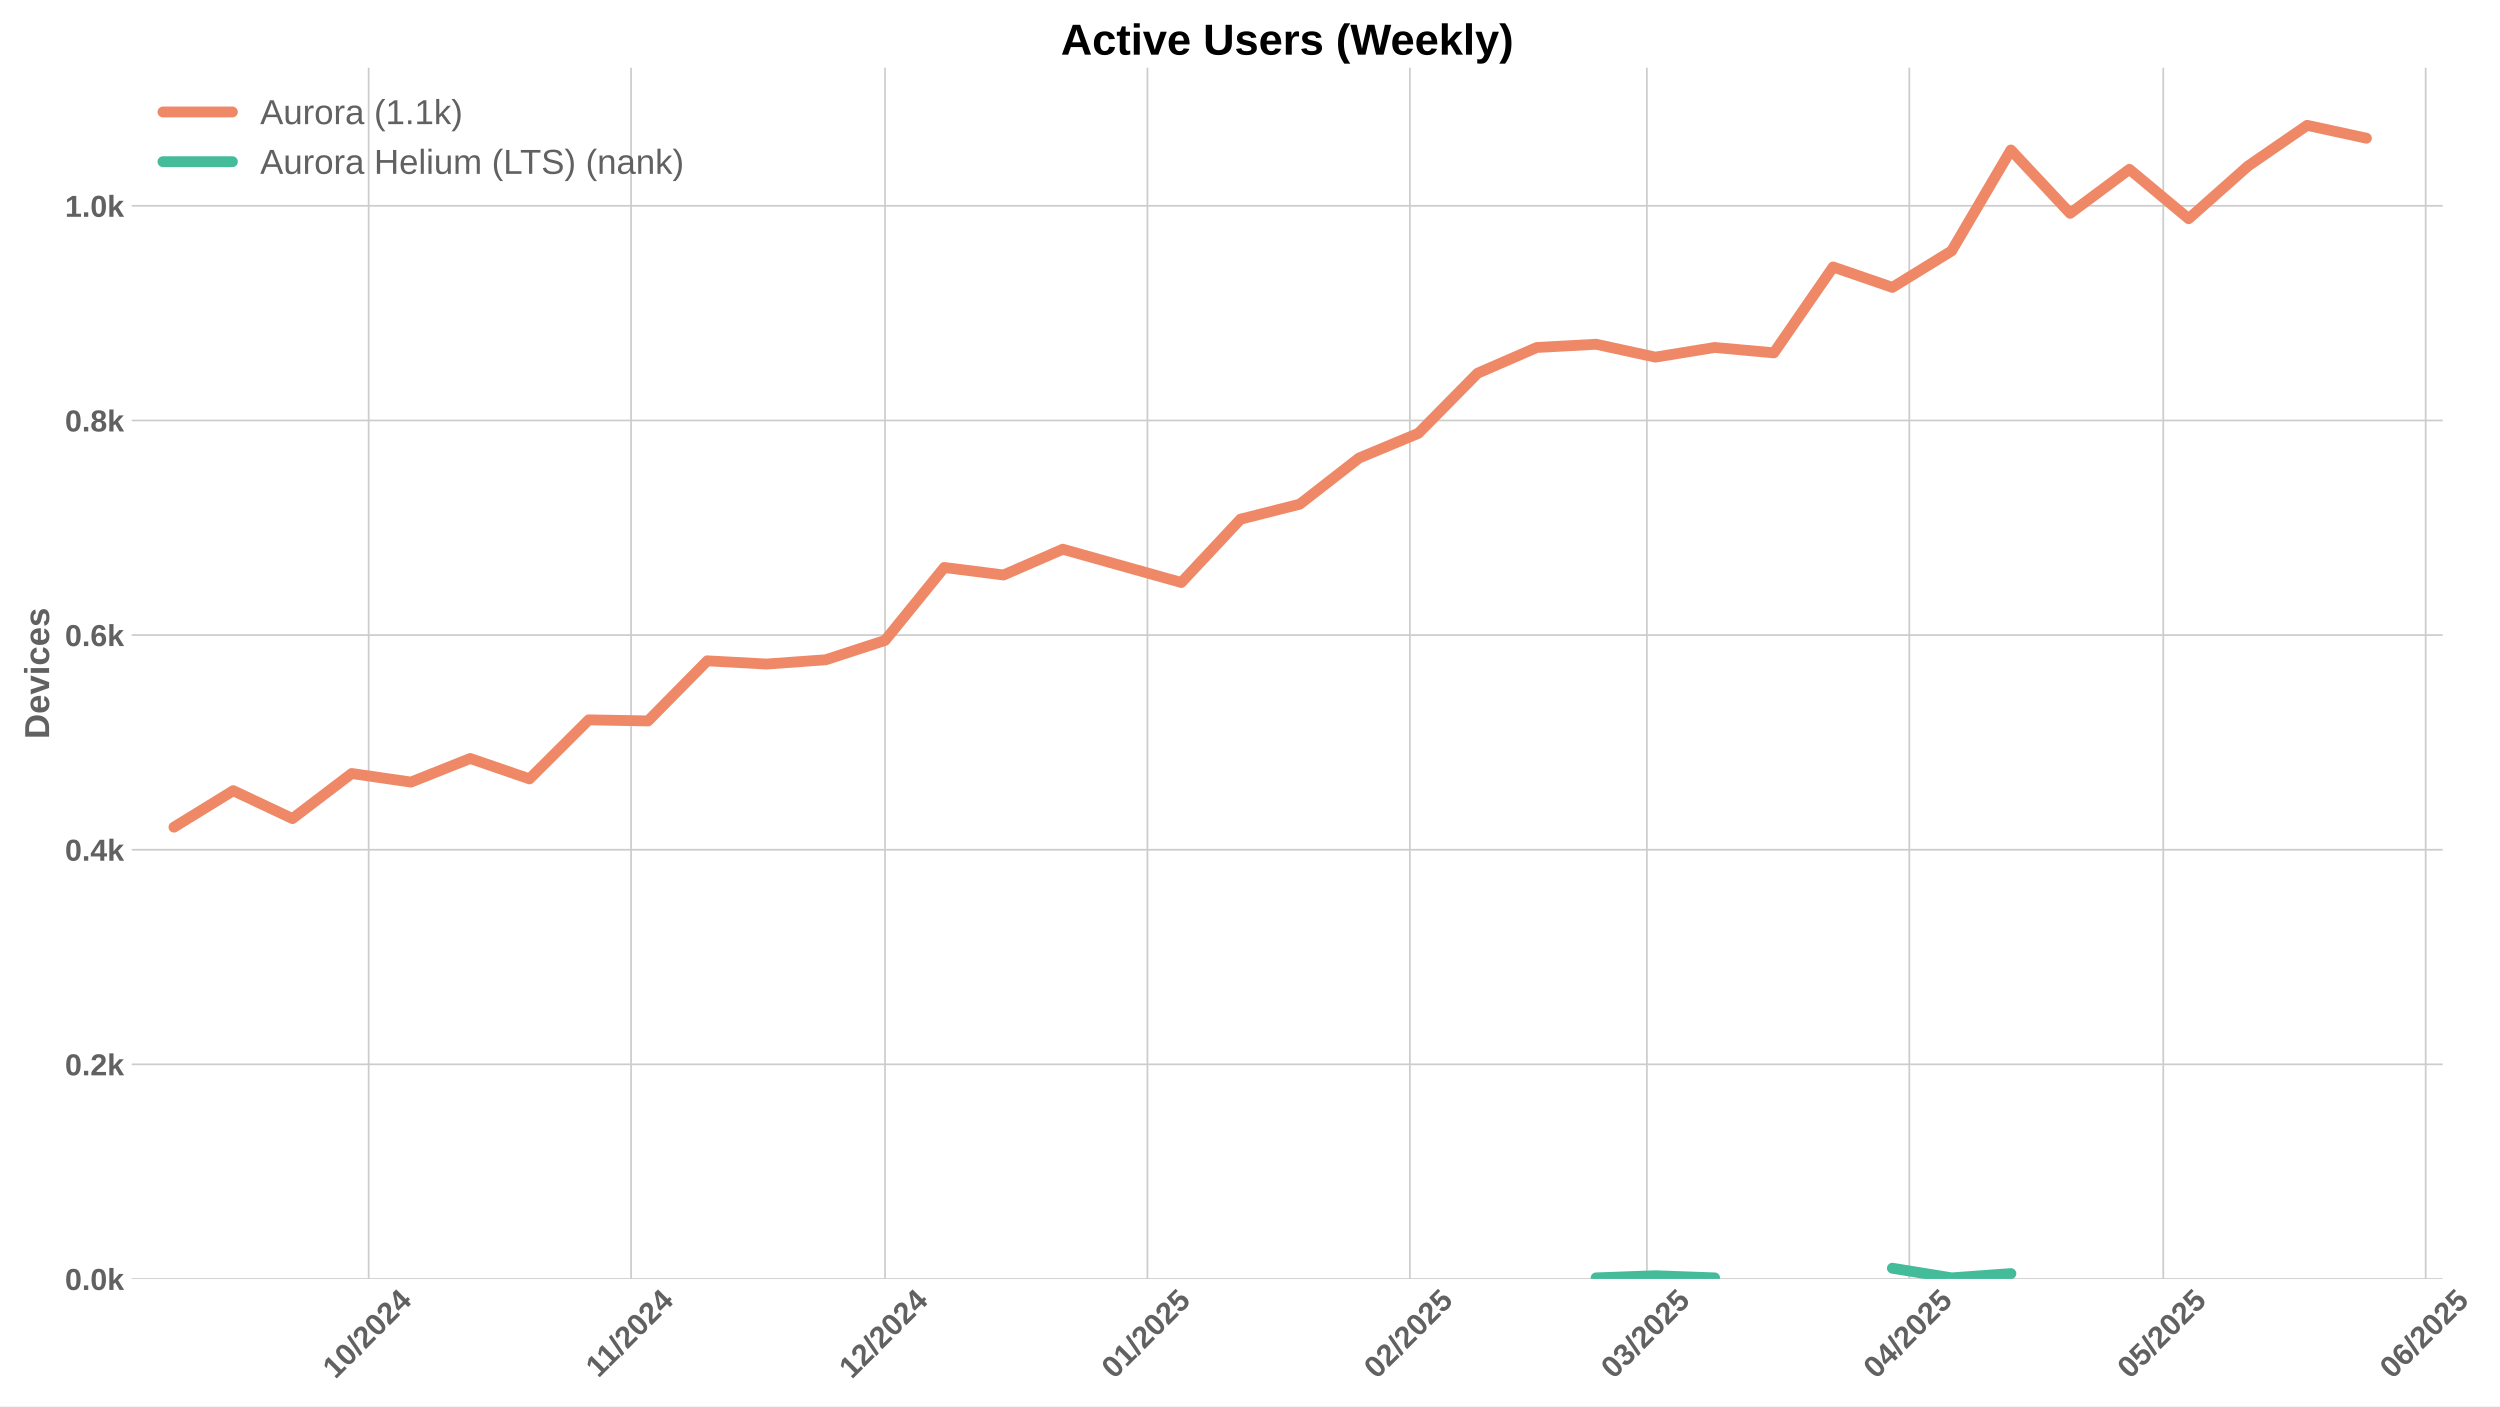
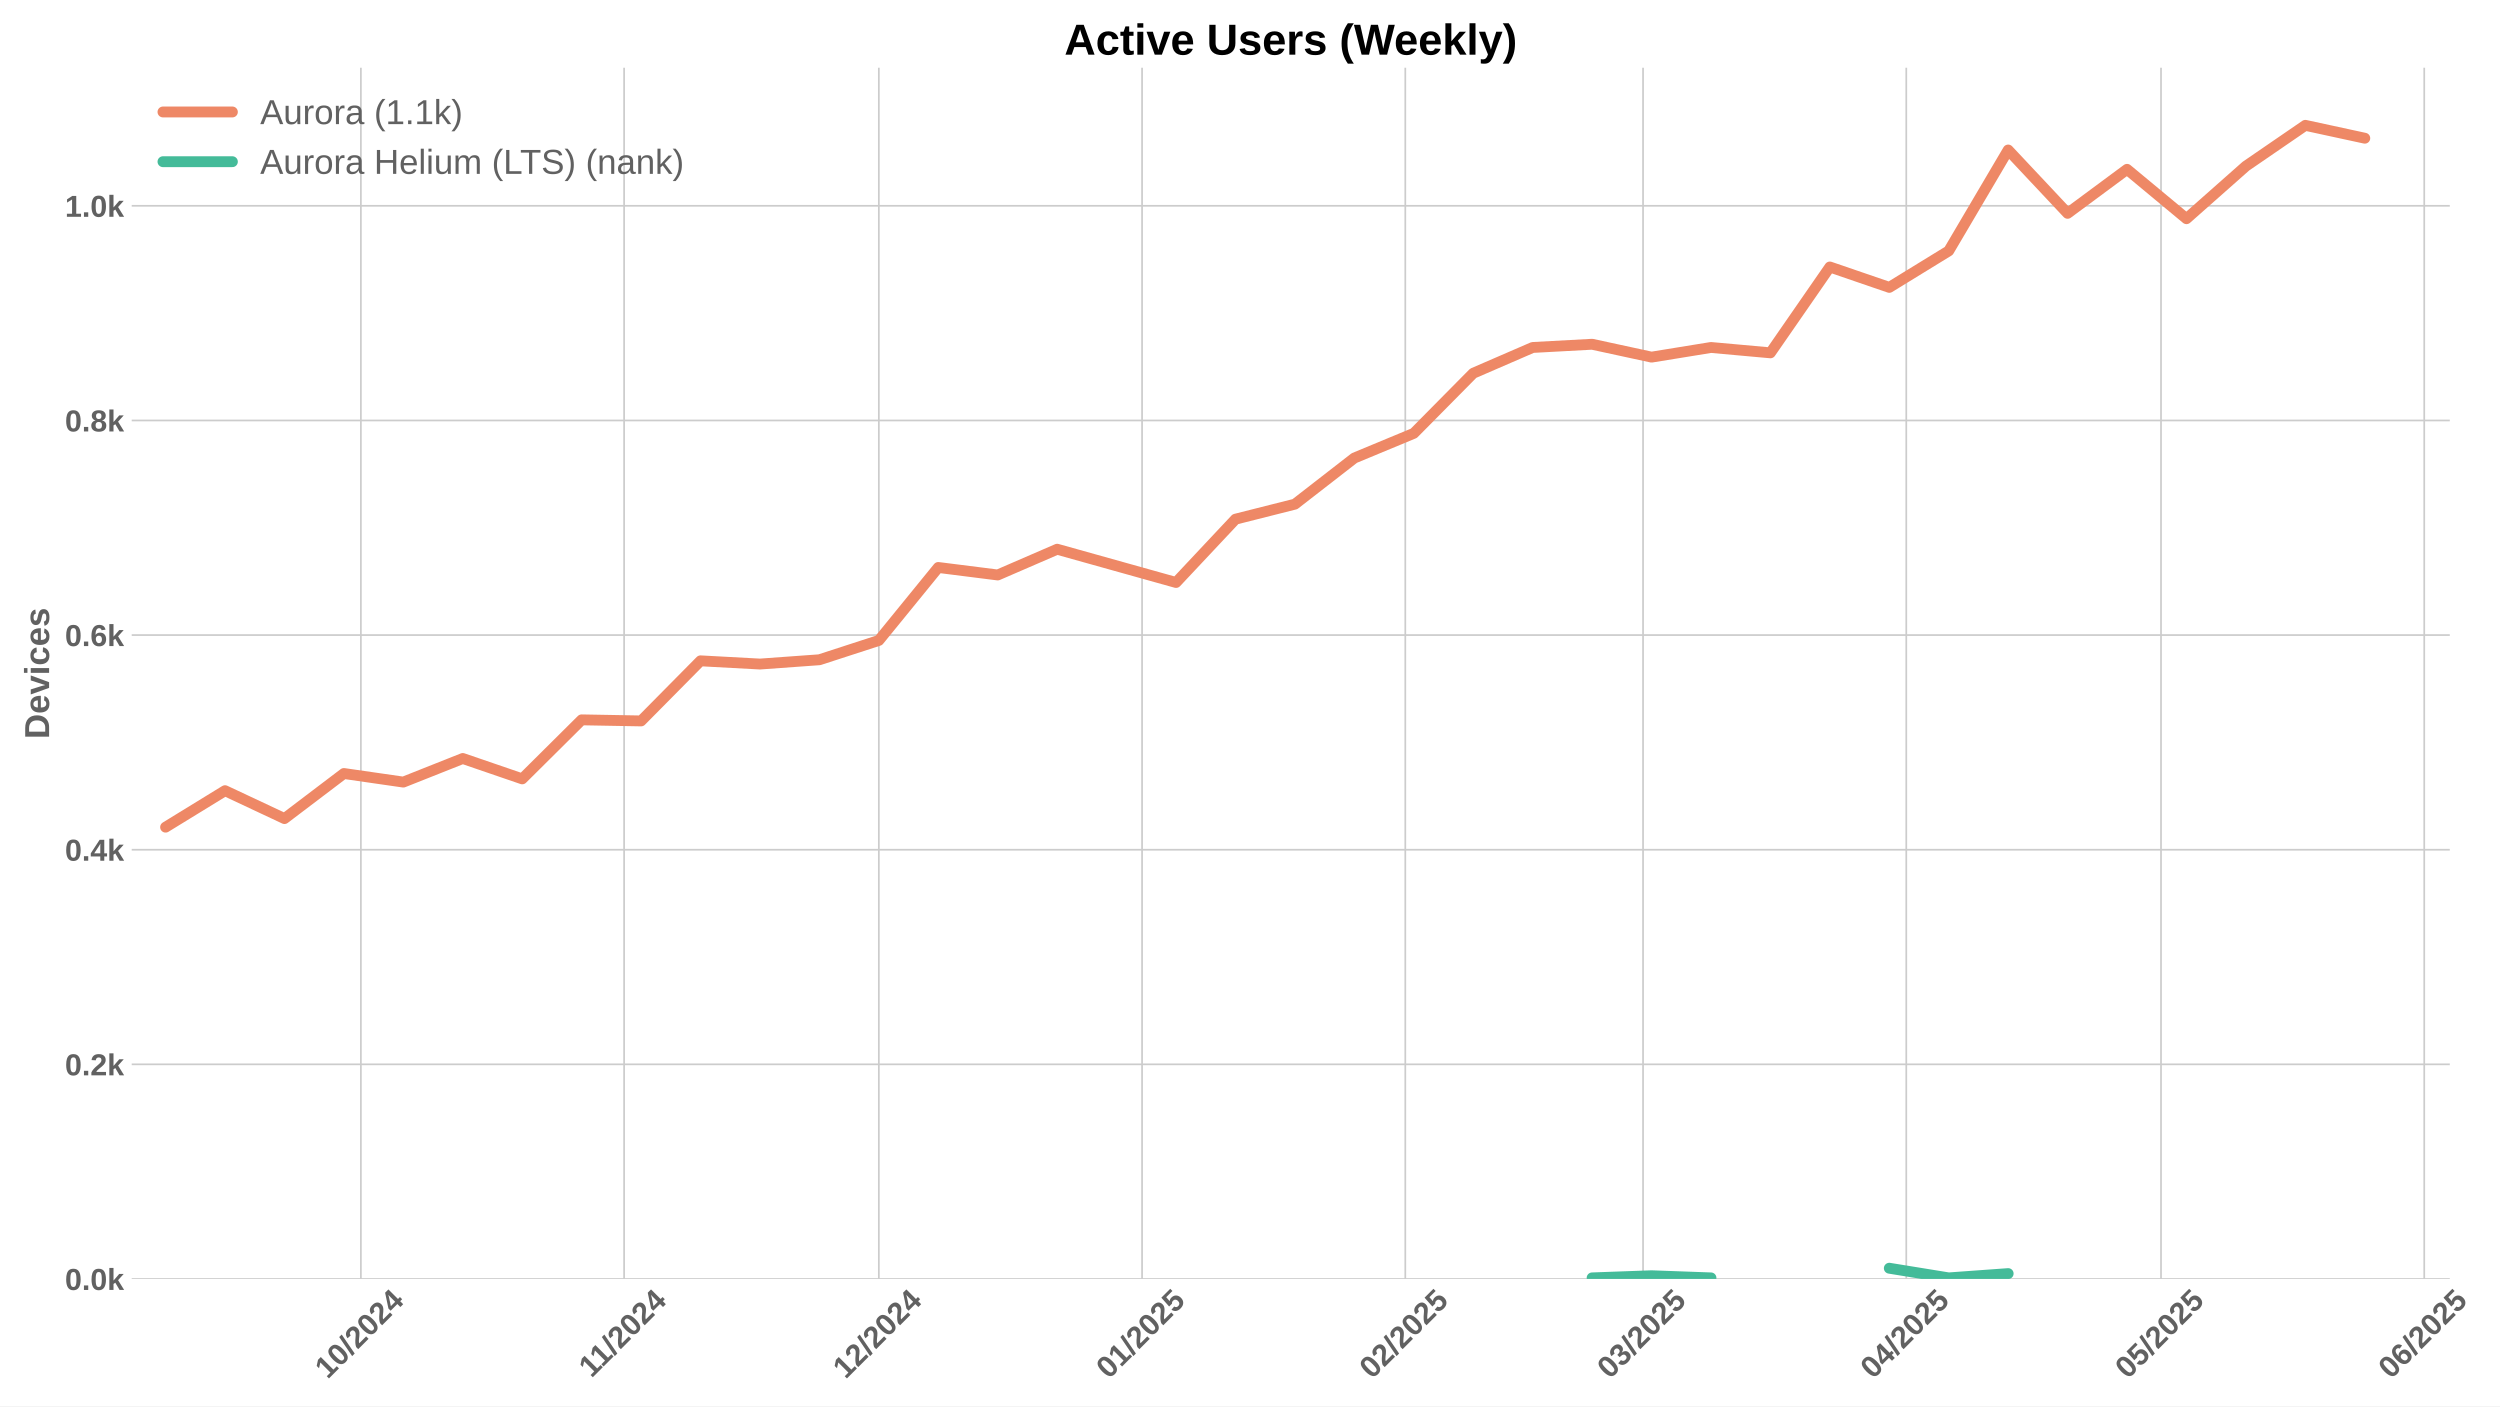
<svg xmlns="http://www.w3.org/2000/svg" xmlns:xlink="http://www.w3.org/1999/xlink" width="1152pt" height="648pt" viewBox="0 0 1152 648" version="1.1">
  <defs>
    <style type="text/css">*{stroke-linejoin: round; stroke-linecap: butt}</style>
  </defs>
  <g id="figure_1">
    <g id="patch_1">
      <path d="M 0 648  L 1152 648  L 1152 0  L 0 0  z " style="fill: #ffffff" />
    </g>
    <g id="axes_1">
      <g id="patch_2">
-         <path d="M 60.69 589.343  L 1125.595 589.343  L 1125.595 31.2  L 60.69 31.2  z " style="fill: #ffffff" />
+         <path d="M 60.69 589.343  L 1128.865 589.343  L 1128.865 31.2  L 60.69 31.2  z " style="fill: #ffffff" />
      </g>
      <g id="matplotlib.axis_1">
        <g id="xtick_1">
          <g id="line2d_1">
-             <path d="M 169.872 589.343  L 169.872 31.2  " clip-path="url(#p8df4255c0f)" style="fill: none; stroke: #cccccc; stroke-width: 0.8; stroke-linecap: round" />
+             <path d="M 166.294 589.343  L 166.294 31.2  " clip-path="url(#p750ace5fb0)" style="fill: none; stroke: #cccccc; stroke-width: 0.8; stroke-linecap: round" />
          </g>
          <g id="line2d_2" />
          <g id="text_1">
-             <g style="fill: #616161" transform="translate(154.5413 635.7977) rotate(-45) scale(0.14 -0.14)">
+             <g style="fill: #616161" transform="translate(150.9641 635.7977) rotate(-45) scale(0.14 -0.14)">
              <defs>
                <path id="LiberationSans-Bold-31" d="M 403 0  L 403 653  L 1494 653  L 1494 3656  L 438 2997  L 438 3688  L 1541 4403  L 2372 4403  L 2372 653  L 3381 653  L 3381 0  L 403 0  z " transform="scale(0.015625)" />
                <path id="LiberationSans-Bold-30" d="M 3297 2203  Q 3297 1088 2914 512  Q 2531 -63 1766 -63  Q 253 -63 253 2203  Q 253 2994 418 3494  Q 584 3994 915 4231  Q 1247 4469 1791 4469  Q 2572 4469 2934 3903  Q 3297 3338 3297 2203  z M 2416 2203  Q 2416 2813 2356 3150  Q 2297 3488 2165 3634  Q 2034 3781 1784 3781  Q 1519 3781 1383 3632  Q 1247 3484 1189 3148  Q 1131 2813 1131 2203  Q 1131 1600 1192 1261  Q 1253 922 1386 775  Q 1519 628 1772 628  Q 2022 628 2158 783  Q 2294 938 2355 1278  Q 2416 1619 2416 2203  z " transform="scale(0.015625)" />
                <path id="LiberationSans-Bold-2f" d="M 63 -128  L 972 4638  L 1716 4638  L 822 -128  L 63 -128  z " transform="scale(0.015625)" />
                <path id="LiberationSans-Bold-32" d="M 222 0  L 222 609  Q 394 988 711 1347  Q 1028 1706 1509 2097  Q 1972 2472 2158 2715  Q 2344 2959 2344 3194  Q 2344 3769 1766 3769  Q 1484 3769 1336 3617  Q 1188 3466 1144 3163  L 259 3213  Q 334 3825 717 4147  Q 1100 4469 1759 4469  Q 2472 4469 2853 4144  Q 3234 3819 3234 3231  Q 3234 2922 3112 2672  Q 2991 2422 2800 2211  Q 2609 2000 2376 1815  Q 2144 1631 1925 1456  Q 1706 1281 1526 1103  Q 1347 925 1259 722  L 3303 722  L 3303 0  L 222 0  z " transform="scale(0.015625)" />
                <path id="LiberationSans-Bold-34" d="M 2938 897  L 2938 0  L 2100 0  L 2100 897  L 97 897  L 97 1556  L 1956 4403  L 2938 4403  L 2938 1550  L 3525 1550  L 3525 897  L 2938 897  z M 2100 2991  Q 2100 3159 2111 3356  Q 2122 3553 2128 3609  Q 2047 3434 1834 3103  L 813 1550  L 2100 1550  L 2100 2991  z " transform="scale(0.015625)" />
              </defs>
              <use xlink:href="#LiberationSans-Bold-31" />
              <use xlink:href="#LiberationSans-Bold-30" transform="translate(55.61523 0)" />
              <use xlink:href="#LiberationSans-Bold-2f" transform="translate(111.2305 0)" />
              <use xlink:href="#LiberationSans-Bold-32" transform="translate(139.0137 0)" />
              <use xlink:href="#LiberationSans-Bold-30" transform="translate(194.6289 0)" />
              <use xlink:href="#LiberationSans-Bold-32" transform="translate(250.2441 0)" />
              <use xlink:href="#LiberationSans-Bold-34" transform="translate(305.8594 0)" />
            </g>
          </g>
        </g>
        <g id="xtick_2">
          <g id="line2d_3">
-             <path d="M 290.795 589.343  L 290.795 31.2  " clip-path="url(#p8df4255c0f)" style="fill: none; stroke: #cccccc; stroke-width: 0.8; stroke-linecap: round" />
+             <path d="M 287.589 589.343  L 287.589 31.2  " clip-path="url(#p750ace5fb0)" style="fill: none; stroke: #cccccc; stroke-width: 0.8; stroke-linecap: round" />
          </g>
          <g id="line2d_4" />
          <g id="text_2">
-             <g style="fill: #616161" transform="translate(275.7369 635.2532) rotate(-45) scale(0.14 -0.14)">
+             <g style="fill: #616161" transform="translate(272.531 635.2532) rotate(-45) scale(0.14 -0.14)">
              <use xlink:href="#LiberationSans-Bold-31" />
              <use xlink:href="#LiberationSans-Bold-31" transform="translate(50.11523 0)" />
              <use xlink:href="#LiberationSans-Bold-2f" transform="translate(105.7305 0)" />
              <use xlink:href="#LiberationSans-Bold-32" transform="translate(133.5137 0)" />
              <use xlink:href="#LiberationSans-Bold-30" transform="translate(189.1289 0)" />
              <use xlink:href="#LiberationSans-Bold-32" transform="translate(244.7441 0)" />
              <use xlink:href="#LiberationSans-Bold-34" transform="translate(300.3594 0)" />
            </g>
          </g>
        </g>
        <g id="xtick_3">
          <g id="line2d_5">
-             <path d="M 407.817 589.343  L 407.817 31.2  " clip-path="url(#p8df4255c0f)" style="fill: none; stroke: #cccccc; stroke-width: 0.8; stroke-linecap: round" />
+             <path d="M 404.971 589.343  L 404.971 31.2  " clip-path="url(#p750ace5fb0)" style="fill: none; stroke: #cccccc; stroke-width: 0.8; stroke-linecap: round" />
          </g>
          <g id="line2d_6" />
          <g id="text_3">
-             <g style="fill: #616161" transform="translate(392.4872 635.7977) rotate(-45) scale(0.14 -0.14)">
+             <g style="fill: #616161" transform="translate(389.6407 635.7977) rotate(-45) scale(0.14 -0.14)">
              <use xlink:href="#LiberationSans-Bold-31" />
              <use xlink:href="#LiberationSans-Bold-32" transform="translate(55.61523 0)" />
              <use xlink:href="#LiberationSans-Bold-2f" transform="translate(111.2305 0)" />
              <use xlink:href="#LiberationSans-Bold-32" transform="translate(139.0137 0)" />
              <use xlink:href="#LiberationSans-Bold-30" transform="translate(194.6289 0)" />
              <use xlink:href="#LiberationSans-Bold-32" transform="translate(250.2441 0)" />
              <use xlink:href="#LiberationSans-Bold-34" transform="translate(305.8594 0)" />
            </g>
          </g>
        </g>
        <g id="xtick_4">
          <g id="line2d_7">
-             <path d="M 528.741 589.343  L 528.741 31.2  " clip-path="url(#p8df4255c0f)" style="fill: none; stroke: #cccccc; stroke-width: 0.8; stroke-linecap: round" />
+             <path d="M 526.266 589.343  L 526.266 31.2  " clip-path="url(#p750ace5fb0)" style="fill: none; stroke: #cccccc; stroke-width: 0.8; stroke-linecap: round" />
          </g>
          <g id="line2d_8" />
          <g id="text_4">
-             <g style="fill: #616161" transform="translate(513.4105 635.7977) rotate(-45) scale(0.14 -0.14)">
+             <g style="fill: #616161" transform="translate(510.9353 635.7977) rotate(-45) scale(0.14 -0.14)">
              <defs>
                <path id="LiberationSans-Bold-35" d="M 3381 1466  Q 3381 766 2945 351  Q 2509 -63 1750 -63  Q 1088 -63 689 235  Q 291 534 197 1100  L 1075 1172  Q 1144 891 1319 762  Q 1494 634 1759 634  Q 2088 634 2283 843  Q 2478 1053 2478 1447  Q 2478 1794 2293 2001  Q 2109 2209 1778 2209  Q 1413 2209 1181 1925  L 325 1925  L 478 4403  L 3125 4403  L 3125 3750  L 1275 3750  L 1203 2638  Q 1522 2919 2000 2919  Q 2628 2919 3004 2528  Q 3381 2138 3381 1466  z " transform="scale(0.015625)" />
              </defs>
              <use xlink:href="#LiberationSans-Bold-30" />
              <use xlink:href="#LiberationSans-Bold-31" transform="translate(55.61523 0)" />
              <use xlink:href="#LiberationSans-Bold-2f" transform="translate(111.2305 0)" />
              <use xlink:href="#LiberationSans-Bold-32" transform="translate(139.0137 0)" />
              <use xlink:href="#LiberationSans-Bold-30" transform="translate(194.6289 0)" />
              <use xlink:href="#LiberationSans-Bold-32" transform="translate(250.2441 0)" />
              <use xlink:href="#LiberationSans-Bold-35" transform="translate(305.8594 0)" />
            </g>
          </g>
        </g>
        <g id="xtick_5">
          <g id="line2d_9">
-             <path d="M 649.664 589.343  L 649.664 31.2  " clip-path="url(#p8df4255c0f)" style="fill: none; stroke: #cccccc; stroke-width: 0.8; stroke-linecap: round" />
+             <path d="M 647.56 589.343  L 647.56 31.2  " clip-path="url(#p750ace5fb0)" style="fill: none; stroke: #cccccc; stroke-width: 0.8; stroke-linecap: round" />
          </g>
          <g id="line2d_10" />
          <g id="text_5">
-             <g style="fill: #616161" transform="translate(634.3338 635.7977) rotate(-45) scale(0.14 -0.14)">
+             <g style="fill: #616161" transform="translate(632.23 635.7977) rotate(-45) scale(0.14 -0.14)">
              <use xlink:href="#LiberationSans-Bold-30" />
              <use xlink:href="#LiberationSans-Bold-32" transform="translate(55.61523 0)" />
              <use xlink:href="#LiberationSans-Bold-2f" transform="translate(111.2305 0)" />
              <use xlink:href="#LiberationSans-Bold-32" transform="translate(139.0137 0)" />
              <use xlink:href="#LiberationSans-Bold-30" transform="translate(194.6289 0)" />
              <use xlink:href="#LiberationSans-Bold-32" transform="translate(250.2441 0)" />
              <use xlink:href="#LiberationSans-Bold-35" transform="translate(305.8594 0)" />
            </g>
          </g>
        </g>
        <g id="xtick_6">
          <g id="line2d_11">
-             <path d="M 758.885 589.343  L 758.885 31.2  " clip-path="url(#p8df4255c0f)" style="fill: none; stroke: #cccccc; stroke-width: 0.8; stroke-linecap: round" />
+             <path d="M 757.117 589.343  L 757.117 31.2  " clip-path="url(#p750ace5fb0)" style="fill: none; stroke: #cccccc; stroke-width: 0.8; stroke-linecap: round" />
          </g>
          <g id="line2d_12" />
          <g id="text_6">
-             <g style="fill: #616161" transform="translate(743.5549 635.7977) rotate(-45) scale(0.14 -0.14)">
+             <g style="fill: #616161" transform="translate(741.7864 635.7977) rotate(-45) scale(0.14 -0.14)">
              <defs>
                <path id="LiberationSans-Bold-33" d="M 3328 1222  Q 3328 603 2922 265  Q 2516 -72 1766 -72  Q 1056 -72 637 254  Q 219 581 147 1197  L 1041 1275  Q 1125 641 1763 641  Q 2078 641 2253 797  Q 2428 953 2428 1275  Q 2428 1569 2215 1725  Q 2003 1881 1584 1881  L 1278 1881  L 1278 2591  L 1566 2591  Q 1944 2591 2134 2745  Q 2325 2900 2325 3188  Q 2325 3459 2173 3614  Q 2022 3769 1731 3769  Q 1459 3769 1292 3619  Q 1125 3469 1100 3194  L 222 3256  Q 291 3825 694 4147  Q 1097 4469 1747 4469  Q 2438 4469 2827 4158  Q 3216 3847 3216 3297  Q 3216 2884 2973 2618  Q 2731 2353 2275 2266  L 2275 2253  Q 2781 2194 3054 1920  Q 3328 1647 3328 1222  z " transform="scale(0.015625)" />
              </defs>
              <use xlink:href="#LiberationSans-Bold-30" />
              <use xlink:href="#LiberationSans-Bold-33" transform="translate(55.61523 0)" />
              <use xlink:href="#LiberationSans-Bold-2f" transform="translate(111.2305 0)" />
              <use xlink:href="#LiberationSans-Bold-32" transform="translate(139.0137 0)" />
              <use xlink:href="#LiberationSans-Bold-30" transform="translate(194.6289 0)" />
              <use xlink:href="#LiberationSans-Bold-32" transform="translate(250.2441 0)" />
              <use xlink:href="#LiberationSans-Bold-35" transform="translate(305.8594 0)" />
            </g>
          </g>
        </g>
        <g id="xtick_7">
          <g id="line2d_13">
-             <path d="M 879.808 589.343  L 879.808 31.2  " clip-path="url(#p8df4255c0f)" style="fill: none; stroke: #cccccc; stroke-width: 0.8; stroke-linecap: round" />
+             <path d="M 878.411 589.343  L 878.411 31.2  " clip-path="url(#p750ace5fb0)" style="fill: none; stroke: #cccccc; stroke-width: 0.8; stroke-linecap: round" />
          </g>
          <g id="line2d_14" />
          <g id="text_7">
-             <g style="fill: #616161" transform="translate(864.4782 635.7977) rotate(-45) scale(0.14 -0.14)">
+             <g style="fill: #616161" transform="translate(863.0811 635.7977) rotate(-45) scale(0.14 -0.14)">
              <use xlink:href="#LiberationSans-Bold-30" />
              <use xlink:href="#LiberationSans-Bold-34" transform="translate(55.61523 0)" />
              <use xlink:href="#LiberationSans-Bold-2f" transform="translate(111.2305 0)" />
              <use xlink:href="#LiberationSans-Bold-32" transform="translate(139.0137 0)" />
              <use xlink:href="#LiberationSans-Bold-30" transform="translate(194.6289 0)" />
              <use xlink:href="#LiberationSans-Bold-32" transform="translate(250.2441 0)" />
              <use xlink:href="#LiberationSans-Bold-35" transform="translate(305.8594 0)" />
            </g>
          </g>
        </g>
        <g id="xtick_8">
          <g id="line2d_15">
-             <path d="M 996.831 589.343  L 996.831 31.2  " clip-path="url(#p8df4255c0f)" style="fill: none; stroke: #cccccc; stroke-width: 0.8; stroke-linecap: round" />
+             <path d="M 995.793 589.343  L 995.793 31.2  " clip-path="url(#p750ace5fb0)" style="fill: none; stroke: #cccccc; stroke-width: 0.8; stroke-linecap: round" />
          </g>
          <g id="line2d_16" />
          <g id="text_8">
-             <g style="fill: #616161" transform="translate(981.5008 635.7977) rotate(-45) scale(0.14 -0.14)">
+             <g style="fill: #616161" transform="translate(980.463 635.7977) rotate(-45) scale(0.14 -0.14)">
              <use xlink:href="#LiberationSans-Bold-30" />
              <use xlink:href="#LiberationSans-Bold-35" transform="translate(55.61523 0)" />
              <use xlink:href="#LiberationSans-Bold-2f" transform="translate(111.2305 0)" />
              <use xlink:href="#LiberationSans-Bold-32" transform="translate(139.0137 0)" />
              <use xlink:href="#LiberationSans-Bold-30" transform="translate(194.6289 0)" />
              <use xlink:href="#LiberationSans-Bold-32" transform="translate(250.2441 0)" />
              <use xlink:href="#LiberationSans-Bold-35" transform="translate(305.8594 0)" />
            </g>
          </g>
        </g>
        <g id="xtick_9">
          <g id="line2d_17">
-             <path d="M 1117.754 589.343  L 1117.754 31.2  " clip-path="url(#p8df4255c0f)" style="fill: none; stroke: #cccccc; stroke-width: 0.8; stroke-linecap: round" />
+             <path d="M 1117.088 589.343  L 1117.088 31.2  " clip-path="url(#p750ace5fb0)" style="fill: none; stroke: #cccccc; stroke-width: 0.8; stroke-linecap: round" />
          </g>
          <g id="line2d_18" />
          <g id="text_9">
-             <g style="fill: #616161" transform="translate(1102.424 635.7977) rotate(-45) scale(0.14 -0.14)">
+             <g style="fill: #616161" transform="translate(1101.758 635.7977) rotate(-45) scale(0.14 -0.14)">
              <defs>
                <path id="LiberationSans-Bold-36" d="M 3328 1441  Q 3328 738 2934 337  Q 2541 -63 1847 -63  Q 1069 -63 651 482  Q 234 1028 234 2100  Q 234 3278 657 3873  Q 1081 4469 1869 4469  Q 2428 4469 2751 4222  Q 3075 3975 3209 3456  L 2381 3341  Q 2263 3775 1850 3775  Q 1497 3775 1295 3422  Q 1094 3069 1094 2350  Q 1234 2584 1484 2709  Q 1734 2834 2050 2834  Q 2641 2834 2984 2459  Q 3328 2084 3328 1441  z M 2447 1416  Q 2447 1791 2273 1989  Q 2100 2188 1797 2188  Q 1506 2188 1331 2002  Q 1156 1816 1156 1509  Q 1156 1125 1339 873  Q 1522 622 1819 622  Q 2116 622 2281 833  Q 2447 1044 2447 1416  z " transform="scale(0.015625)" />
              </defs>
              <use xlink:href="#LiberationSans-Bold-30" />
              <use xlink:href="#LiberationSans-Bold-36" transform="translate(55.61523 0)" />
              <use xlink:href="#LiberationSans-Bold-2f" transform="translate(111.2305 0)" />
              <use xlink:href="#LiberationSans-Bold-32" transform="translate(139.0137 0)" />
              <use xlink:href="#LiberationSans-Bold-30" transform="translate(194.6289 0)" />
              <use xlink:href="#LiberationSans-Bold-32" transform="translate(250.2441 0)" />
              <use xlink:href="#LiberationSans-Bold-35" transform="translate(305.8594 0)" />
            </g>
          </g>
        </g>
      </g>
      <g id="matplotlib.axis_2">
        <g id="ytick_1">
          <g id="line2d_19">
-             <path d="M 60.69 589.343  L 1125.595 589.343  " clip-path="url(#p8df4255c0f)" style="fill: none; stroke: #cccccc; stroke-width: 0.8; stroke-linecap: round" />
+             <path d="M 60.69 589.343  L 1128.865 589.343  " clip-path="url(#p750ace5fb0)" style="fill: none; stroke: #cccccc; stroke-width: 0.8; stroke-linecap: round" />
          </g>
          <g id="line2d_20" />
          <g id="text_10">
            <g style="fill: #616161" transform="translate(29.94469 594.416) scale(0.14 -0.14)">
              <defs>
                <path id="LiberationSans-Bold-2e" d="M 434 0  L 434 953  L 1338 953  L 1338 0  L 434 0  z " transform="scale(0.015625)" />
                <path id="LiberationSans-Bold-6b" d="M 2606 0  L 1703 1531  L 1325 1269  L 1325 0  L 447 0  L 447 4638  L 1325 4638  L 1325 1981  L 2531 3381  L 3475 3381  L 2288 2063  L 3566 0  L 2606 0  z " transform="scale(0.015625)" />
              </defs>
              <use xlink:href="#LiberationSans-Bold-30" />
              <use xlink:href="#LiberationSans-Bold-2e" transform="translate(55.61523 0)" />
              <use xlink:href="#LiberationSans-Bold-30" transform="translate(83.39844 0)" />
              <use xlink:href="#LiberationSans-Bold-6b" transform="translate(139.0137 0)" />
            </g>
          </g>
        </g>
        <g id="ytick_2">
          <g id="line2d_21">
-             <path d="M 60.69 490.443  L 1125.595 490.443  " clip-path="url(#p8df4255c0f)" style="fill: none; stroke: #cccccc; stroke-width: 0.8; stroke-linecap: round" />
+             <path d="M 60.69 490.443  L 1128.865 490.443  " clip-path="url(#p750ace5fb0)" style="fill: none; stroke: #cccccc; stroke-width: 0.8; stroke-linecap: round" />
          </g>
          <g id="line2d_22" />
          <g id="text_11">
            <g style="fill: #616161" transform="translate(29.94469 495.5158) scale(0.14 -0.14)">
              <use xlink:href="#LiberationSans-Bold-30" />
              <use xlink:href="#LiberationSans-Bold-2e" transform="translate(55.61523 0)" />
              <use xlink:href="#LiberationSans-Bold-32" transform="translate(83.39844 0)" />
              <use xlink:href="#LiberationSans-Bold-6b" transform="translate(139.0137 0)" />
            </g>
          </g>
        </g>
        <g id="ytick_3">
          <g id="line2d_23">
-             <path d="M 60.69 391.543  L 1125.595 391.543  " clip-path="url(#p8df4255c0f)" style="fill: none; stroke: #cccccc; stroke-width: 0.8; stroke-linecap: round" />
+             <path d="M 60.69 391.543  L 1128.865 391.543  " clip-path="url(#p750ace5fb0)" style="fill: none; stroke: #cccccc; stroke-width: 0.8; stroke-linecap: round" />
          </g>
          <g id="line2d_24" />
          <g id="text_12">
            <g style="fill: #616161" transform="translate(29.94469 396.6156) scale(0.14 -0.14)">
              <use xlink:href="#LiberationSans-Bold-30" />
              <use xlink:href="#LiberationSans-Bold-2e" transform="translate(55.61523 0)" />
              <use xlink:href="#LiberationSans-Bold-34" transform="translate(83.39844 0)" />
              <use xlink:href="#LiberationSans-Bold-6b" transform="translate(139.0137 0)" />
            </g>
          </g>
        </g>
        <g id="ytick_4">
          <g id="line2d_25">
-             <path d="M 60.69 292.643  L 1125.595 292.643  " clip-path="url(#p8df4255c0f)" style="fill: none; stroke: #cccccc; stroke-width: 0.8; stroke-linecap: round" />
+             <path d="M 60.69 292.643  L 1128.865 292.643  " clip-path="url(#p750ace5fb0)" style="fill: none; stroke: #cccccc; stroke-width: 0.8; stroke-linecap: round" />
          </g>
          <g id="line2d_26" />
          <g id="text_13">
            <g style="fill: #616161" transform="translate(29.94469 297.7154) scale(0.14 -0.14)">
              <use xlink:href="#LiberationSans-Bold-30" />
              <use xlink:href="#LiberationSans-Bold-2e" transform="translate(55.61523 0)" />
              <use xlink:href="#LiberationSans-Bold-36" transform="translate(83.39844 0)" />
              <use xlink:href="#LiberationSans-Bold-6b" transform="translate(139.0137 0)" />
            </g>
          </g>
        </g>
        <g id="ytick_5">
          <g id="line2d_27">
-             <path d="M 60.69 193.742  L 1125.595 193.742  " clip-path="url(#p8df4255c0f)" style="fill: none; stroke: #cccccc; stroke-width: 0.8; stroke-linecap: round" />
+             <path d="M 60.69 193.742  L 1128.865 193.742  " clip-path="url(#p750ace5fb0)" style="fill: none; stroke: #cccccc; stroke-width: 0.8; stroke-linecap: round" />
          </g>
          <g id="line2d_28" />
          <g id="text_14">
            <g style="fill: #616161" transform="translate(29.94469 198.8153) scale(0.14 -0.14)">
              <defs>
                <path id="LiberationSans-Bold-38" d="M 3363 1241  Q 3363 622 2953 279  Q 2544 -63 1784 -63  Q 1031 -63 617 278  Q 203 619 203 1234  Q 203 1656 447 1945  Q 691 2234 1100 2303  L 1100 2316  Q 744 2394 525 2669  Q 306 2944 306 3303  Q 306 3844 689 4156  Q 1072 4469 1772 4469  Q 2488 4469 2870 4164  Q 3253 3859 3253 3297  Q 3253 2938 3036 2666  Q 2819 2394 2453 2322  L 2453 2309  Q 2878 2241 3120 1961  Q 3363 1681 3363 1241  z M 2350 3250  Q 2350 3563 2206 3708  Q 2063 3853 1772 3853  Q 1203 3853 1203 3250  Q 1203 2619 1778 2619  Q 2066 2619 2208 2766  Q 2350 2913 2350 3250  z M 2453 1313  Q 2453 2003 1766 2003  Q 1447 2003 1276 1822  Q 1106 1641 1106 1300  Q 1106 913 1275 734  Q 1444 556 1791 556  Q 2131 556 2292 734  Q 2453 913 2453 1313  z " transform="scale(0.015625)" />
              </defs>
              <use xlink:href="#LiberationSans-Bold-30" />
              <use xlink:href="#LiberationSans-Bold-2e" transform="translate(55.61523 0)" />
              <use xlink:href="#LiberationSans-Bold-38" transform="translate(83.39844 0)" />
              <use xlink:href="#LiberationSans-Bold-6b" transform="translate(139.0137 0)" />
            </g>
          </g>
        </g>
        <g id="ytick_6">
          <g id="line2d_29">
-             <path d="M 60.69 94.842  L 1125.595 94.842  " clip-path="url(#p8df4255c0f)" style="fill: none; stroke: #cccccc; stroke-width: 0.8; stroke-linecap: round" />
+             <path d="M 60.69 94.842  L 1128.865 94.842  " clip-path="url(#p750ace5fb0)" style="fill: none; stroke: #cccccc; stroke-width: 0.8; stroke-linecap: round" />
          </g>
          <g id="line2d_30" />
          <g id="text_15">
            <g style="fill: #616161" transform="translate(29.94469 99.91508) scale(0.14 -0.14)">
              <use xlink:href="#LiberationSans-Bold-31" />
              <use xlink:href="#LiberationSans-Bold-2e" transform="translate(55.61523 0)" />
              <use xlink:href="#LiberationSans-Bold-30" transform="translate(83.39844 0)" />
              <use xlink:href="#LiberationSans-Bold-6b" transform="translate(139.0137 0)" />
            </g>
          </g>
        </g>
        <g id="text_16">
          <g style="fill: #616161" transform="translate(22.62469 340.5153) rotate(-90) scale(0.16 -0.16)">
            <defs>
              <path id="LiberationSans-Bold-44" d="M 4353 2234  Q 4353 1553 4086 1045  Q 3819 538 3330 269  Q 2841 0 2209 0  L 428 0  L 428 4403  L 2022 4403  Q 3134 4403 3743 3842  Q 4353 3281 4353 2234  z M 3425 2234  Q 3425 2944 3056 3317  Q 2688 3691 2003 3691  L 1350 3691  L 1350 713  L 2131 713  Q 2725 713 3075 1122  Q 3425 1531 3425 2234  z " transform="scale(0.015625)" />
              <path id="LiberationSans-Bold-65" d="M 1831 -63  Q 1069 -63 659 389  Q 250 841 250 1706  Q 250 2544 665 2994  Q 1081 3444 1844 3444  Q 2572 3444 2956 2961  Q 3341 2478 3341 1547  L 3341 1522  L 1172 1522  Q 1172 1028 1355 776  Q 1538 525 1875 525  Q 2341 525 2463 928  L 3291 856  Q 2931 -63 1831 -63  z M 1831 2891  Q 1522 2891 1355 2675  Q 1188 2459 1178 2072  L 2491 2072  Q 2466 2481 2294 2686  Q 2122 2891 1831 2891  z " transform="scale(0.015625)" />
              <path id="LiberationSans-Bold-76" d="M 2284 0  L 1234 0  L 25 3381  L 953 3381  L 1544 1491  Q 1591 1334 1766 709  Q 1797 838 1894 1159  Q 1991 1481 2613 3381  L 3531 3381  L 2284 0  z " transform="scale(0.015625)" />
              <path id="LiberationSans-Bold-69" d="M 447 3991  L 447 4638  L 1325 4638  L 1325 3991  L 447 3991  z M 447 0  L 447 3381  L 1325 3381  L 1325 0  L 447 0  z " transform="scale(0.015625)" />
              <path id="LiberationSans-Bold-63" d="M 1856 -63  Q 1088 -63 669 395  Q 250 853 250 1672  Q 250 2509 672 2976  Q 1094 3444 1869 3444  Q 2466 3444 2856 3144  Q 3247 2844 3347 2316  L 2463 2272  Q 2425 2531 2275 2686  Q 2125 2841 1850 2841  Q 1172 2841 1172 1706  Q 1172 538 1863 538  Q 2113 538 2281 695  Q 2450 853 2491 1166  L 3372 1125  Q 3325 778 3123 506  Q 2922 234 2594 85  Q 2266 -63 1856 -63  z " transform="scale(0.015625)" />
              <path id="LiberationSans-Bold-73" d="M 3297 988  Q 3297 497 2895 217  Q 2494 -63 1784 -63  Q 1088 -63 717 157  Q 347 378 225 844  L 997 959  Q 1063 719 1223 619  Q 1384 519 1784 519  Q 2153 519 2322 612  Q 2491 706 2491 906  Q 2491 1069 2355 1164  Q 2219 1259 1894 1325  Q 1150 1472 890 1598  Q 631 1725 495 1926  Q 359 2128 359 2422  Q 359 2906 732 3176  Q 1106 3447 1791 3447  Q 2394 3447 2761 3212  Q 3128 2978 3219 2534  L 2441 2453  Q 2403 2659 2256 2761  Q 2109 2863 1791 2863  Q 1478 2863 1322 2783  Q 1166 2703 1166 2516  Q 1166 2369 1286 2283  Q 1406 2197 1691 2141  Q 2088 2059 2395 1973  Q 2703 1888 2889 1769  Q 3075 1650 3186 1464  Q 3297 1278 3297 988  z " transform="scale(0.015625)" />
            </defs>
            <use xlink:href="#LiberationSans-Bold-44" />
            <use xlink:href="#LiberationSans-Bold-65" transform="translate(72.2168 0)" />
            <use xlink:href="#LiberationSans-Bold-76" transform="translate(127.832 0)" />
            <use xlink:href="#LiberationSans-Bold-69" transform="translate(183.4473 0)" />
            <use xlink:href="#LiberationSans-Bold-63" transform="translate(211.2305 0)" />
            <use xlink:href="#LiberationSans-Bold-65" transform="translate(266.8457 0)" />
            <use xlink:href="#LiberationSans-Bold-73" transform="translate(322.4609 0)" />
          </g>
        </g>
      </g>
      <g id="line2d_31">
-         <path d="M 80.154 381.158  L 107.46 364.345  L 134.765 377.202  L 162.07 356.433  L 189.375 360.389  L 216.681 349.51  L 243.986 358.906  L 271.291 331.708  L 298.596 332.203  L 325.902 304.511  L 353.207 305.994  L 380.512 304.016  L 407.817 295.115  L 435.123 261.489  L 462.428 264.951  L 489.733 253.083  L 544.344 268.412  L 571.649 239.237  L 598.954 232.314  L 626.26 211.05  L 653.565 199.676  L 680.87 171.984  L 708.175 160.116  L 735.481 158.633  L 762.786 164.567  L 790.091 160.116  L 817.396 162.589  L 844.702 123.029  L 872.007 132.424  L 899.312 115.611  L 926.618 69.128  L 953.923 98.304  L 981.228 78.029  L 1008.533 100.776  L 1035.839 76.546  L 1063.144 57.755  L 1090.449 63.689  " clip-path="url(#p8df4255c0f)" style="fill: none; stroke: #ee8866; stroke-width: 5; stroke-linecap: round" />
+         <path d="M 76.302 381.158  L 103.691 364.345  L 131.08 377.202  L 158.469 356.433  L 185.858 360.389  L 213.247 349.51  L 240.636 358.906  L 268.025 331.708  L 295.414 332.203  L 322.804 304.511  L 350.193 305.994  L 377.582 304.016  L 404.971 295.115  L 432.36 261.489  L 459.749 264.951  L 487.138 253.083  L 541.917 268.412  L 569.306 239.237  L 596.695 232.314  L 624.084 211.05  L 651.473 199.676  L 678.862 171.984  L 706.251 160.116  L 733.64 158.633  L 761.029 164.567  L 788.419 160.116  L 815.808 162.589  L 843.197 123.029  L 870.586 132.424  L 897.975 115.611  L 925.364 69.128  L 952.753 98.304  L 980.142 78.029  L 1007.531 100.776  L 1034.921 76.546  L 1062.31 57.755  L 1089.699 63.689  " clip-path="url(#p750ace5fb0)" style="fill: none; stroke: #ee8866; stroke-width: 5; stroke-linecap: round" />
      </g>
      <g id="line2d_32">
-         <path d="M 680.87 588.849  M 735.481 588.849  L 762.786 587.86  L 790.091 588.849  M 872.007 584.398  L 899.312 588.849  L 926.618 586.871  M 1063.144 588.849  " clip-path="url(#p8df4255c0f)" style="fill: none; stroke: #44bb99; stroke-width: 5; stroke-linecap: round" />
+         <path d="M 678.862 588.849  M 733.64 588.849  L 761.029 587.86  L 788.419 588.849  M 870.586 584.398  L 897.975 588.849  L 925.364 586.871  M 1062.31 588.849  " clip-path="url(#p750ace5fb0)" style="fill: none; stroke: #44bb99; stroke-width: 5; stroke-linecap: round" />
      </g>
      <g id="patch_3">
        <path d="M 60.69 589.343  L 60.69 31.2  " style="fill: none" />
      </g>
      <g id="patch_4">
-         <path d="M 1125.595 589.343  L 1125.595 31.2  " style="fill: none" />
+         <path d="M 1128.865 589.343  L 1128.865 31.2  " style="fill: none" />
      </g>
      <g id="patch_5">
-         <path d="M 60.69 589.343  L 1125.595 589.343  " style="fill: none" />
+         <path d="M 60.69 589.343  L 1128.865 589.343  " style="fill: none" />
      </g>
      <g id="patch_6">
-         <path d="M 60.69 31.2  L 1125.595 31.2  " style="fill: none" />
+         <path d="M 60.69 31.2  L 1128.865 31.2  " style="fill: none" />
      </g>
      <g id="text_17">
-         <g transform="translate(488.8317 25.2) scale(0.2 -0.2)">
+         <g transform="translate(490.4668 25.2) scale(0.2 -0.2)">
          <defs>
            <path id="LiberationSans-Bold-41" d="M 3541 0  L 3150 1125  L 1472 1125  L 1081 0  L 159 0  L 1766 4403  L 2853 4403  L 4453 0  L 3541 0  z M 2309 3725  L 2291 3656  Q 2259 3544 2215 3400  Q 2172 3256 1678 1819  L 2944 1819  L 2509 3084  L 2375 3509  L 2309 3725  z " transform="scale(0.015625)" />
            <path id="LiberationSans-Bold-74" d="M 1313 -56  Q 925 -56 715 155  Q 506 366 506 794  L 506 2788  L 78 2788  L 78 3381  L 550 3381  L 825 4175  L 1375 4175  L 1375 3381  L 2016 3381  L 2016 2788  L 1375 2788  L 1375 1031  Q 1375 784 1469 667  Q 1563 550 1759 550  Q 1863 550 2053 594  L 2053 50  Q 1728 -56 1313 -56  z " transform="scale(0.015625)" />
            <path id="LiberationSans-Bold-20" transform="scale(0.015625)" />
            <path id="LiberationSans-Bold-55" d="M 2259 -63  Q 1350 -63 867 381  Q 384 825 384 1650  L 384 4403  L 1306 4403  L 1306 1722  Q 1306 1200 1554 929  Q 1803 659 2284 659  Q 2778 659 3043 942  Q 3309 1225 3309 1753  L 3309 4403  L 4231 4403  L 4231 1697  Q 4231 859 3714 398  Q 3197 -63 2259 -63  z " transform="scale(0.015625)" />
            <path id="LiberationSans-Bold-72" d="M 447 0  L 447 2588  Q 447 2866 439 3052  Q 431 3238 422 3381  L 1259 3381  Q 1269 3325 1284 3039  Q 1300 2753 1300 2659  L 1313 2659  Q 1441 3016 1541 3161  Q 1641 3306 1778 3376  Q 1916 3447 2122 3447  Q 2291 3447 2394 3400  L 2394 2666  Q 2181 2713 2019 2713  Q 1691 2713 1508 2447  Q 1325 2181 1325 1659  L 1325 0  L 447 0  z " transform="scale(0.015625)" />
            <path id="LiberationSans-Bold-28" d="M 1247 -1328  Q 756 -622 537 81  Q 319 784 319 1659  Q 319 2531 537 3232  Q 756 3934 1247 4638  L 2125 4638  Q 1631 3925 1407 3219  Q 1184 2513 1184 1656  Q 1184 803 1406 101  Q 1628 -600 2125 -1328  L 1247 -1328  z " transform="scale(0.015625)" />
            <path id="LiberationSans-Bold-57" d="M 4897 0  L 3803 0  L 3206 2547  Q 3097 2997 3022 3488  Q 2947 3078 2900 2864  Q 2853 2650 2234 0  L 1141 0  L 6 4403  L 941 4403  L 1578 1559  L 1722 872  Q 1809 1306 1892 1701  Q 1975 2097 2516 4403  L 3547 4403  L 4103 2059  Q 4169 1797 4325 872  L 4403 1234  L 4569 1953  L 5100 4403  L 6034 4403  L 4897 0  z " transform="scale(0.015625)" />
            <path id="LiberationSans-Bold-6c" d="M 447 0  L 447 4638  L 1325 4638  L 1325 0  L 447 0  z " transform="scale(0.015625)" />
            <path id="LiberationSans-Bold-79" d="M 884 -1328  Q 569 -1328 331 -1288  L 331 -663  Q 497 -688 634 -688  Q 822 -688 945 -628  Q 1069 -569 1167 -431  Q 1266 -294 1388 34  L 50 3381  L 978 3381  L 1509 1797  Q 1634 1456 1825 753  L 1903 1050  L 2106 1784  L 2606 3381  L 3525 3381  L 2188 -178  Q 1919 -828 1630 -1078  Q 1341 -1328 884 -1328  z " transform="scale(0.015625)" />
            <path id="LiberationSans-Bold-29" d="M 6 -1328  Q 506 -597 726 101  Q 947 800 947 1656  Q 947 2516 722 3223  Q 497 3931 6 4638  L 884 4638  Q 1378 3928 1595 3225  Q 1813 2522 1813 1659  Q 1813 791 1595 87  Q 1378 -616 884 -1328  L 6 -1328  z " transform="scale(0.015625)" />
          </defs>
          <use xlink:href="#LiberationSans-Bold-41" />
          <use xlink:href="#LiberationSans-Bold-63" transform="translate(72.2168 0)" />
          <use xlink:href="#LiberationSans-Bold-74" transform="translate(127.832 0)" />
          <use xlink:href="#LiberationSans-Bold-69" transform="translate(161.1328 0)" />
          <use xlink:href="#LiberationSans-Bold-76" transform="translate(188.916 0)" />
          <use xlink:href="#LiberationSans-Bold-65" transform="translate(244.5312 0)" />
          <use xlink:href="#LiberationSans-Bold-20" transform="translate(300.1465 0)" />
          <use xlink:href="#LiberationSans-Bold-55" transform="translate(327.9297 0)" />
          <use xlink:href="#LiberationSans-Bold-73" transform="translate(400.1465 0)" />
          <use xlink:href="#LiberationSans-Bold-65" transform="translate(455.7617 0)" />
          <use xlink:href="#LiberationSans-Bold-72" transform="translate(511.377 0)" />
          <use xlink:href="#LiberationSans-Bold-73" transform="translate(550.293 0)" />
          <use xlink:href="#LiberationSans-Bold-20" transform="translate(605.9082 0)" />
          <use xlink:href="#LiberationSans-Bold-28" transform="translate(633.6914 0)" />
          <use xlink:href="#LiberationSans-Bold-57" transform="translate(666.9922 0)" />
          <use xlink:href="#LiberationSans-Bold-65" transform="translate(759.627 0)" />
          <use xlink:href="#LiberationSans-Bold-65" transform="translate(815.2422 0)" />
          <use xlink:href="#LiberationSans-Bold-6b" transform="translate(870.8574 0)" />
          <use xlink:href="#LiberationSans-Bold-6c" transform="translate(926.4727 0)" />
          <use xlink:href="#LiberationSans-Bold-79" transform="translate(954.2559 0)" />
          <use xlink:href="#LiberationSans-Bold-29" transform="translate(1009.871 0)" />
        </g>
      </g>
      <g id="legend_1">
        <g id="line2d_33">
          <path d="M 75.09 51.595  L 91.09 51.595  L 107.09 51.595  " style="fill: none; stroke: #ee8866; stroke-width: 5; stroke-linecap: round" />
        </g>
        <g id="text_18">
          <g style="fill: #616161" transform="translate(119.89 57.195) scale(0.16 -0.16)">
            <defs>
              <path id="LiberationSans-41" d="M 3647 0  L 3144 1288  L 1138 1288  L 631 0  L 13 0  L 1809 4403  L 2488 4403  L 4256 0  L 3647 0  z M 2141 3953  L 2113 3866  Q 2034 3606 1881 3200  L 1319 1753  L 2966 1753  L 2400 3206  Q 2313 3422 2225 3694  L 2141 3953  z " transform="scale(0.015625)" />
              <path id="LiberationSans-75" d="M 981 3381  L 981 1238  Q 981 903 1047 718  Q 1113 534 1256 453  Q 1400 372 1678 372  Q 2084 372 2318 650  Q 2553 928 2553 1422  L 2553 3381  L 3116 3381  L 3116 722  Q 3116 131 3134 0  L 2603 0  Q 2600 16 2597 84  Q 2594 153 2589 242  Q 2584 331 2578 578  L 2569 578  Q 2375 228 2120 82  Q 1866 -63 1488 -63  Q 931 -63 673 214  Q 416 491 416 1128  L 416 3381  L 981 3381  z " transform="scale(0.015625)" />
              <path id="LiberationSans-72" d="M 444 0  L 444 2594  Q 444 2950 425 3381  L 956 3381  Q 981 2806 981 2691  L 994 2691  Q 1128 3125 1303 3284  Q 1478 3444 1797 3444  Q 1909 3444 2025 3413  L 2025 2897  Q 1913 2928 1725 2928  Q 1375 2928 1190 2626  Q 1006 2325 1006 1763  L 1006 0  L 444 0  z " transform="scale(0.015625)" />
              <path id="LiberationSans-6f" d="M 3291 1694  Q 3291 806 2900 371  Q 2509 -63 1766 -63  Q 1025 -63 647 389  Q 269 841 269 1694  Q 269 3444 1784 3444  Q 2559 3444 2925 3017  Q 3291 2591 3291 1694  z M 2700 1694  Q 2700 2394 2492 2711  Q 2284 3028 1794 3028  Q 1300 3028 1079 2704  Q 859 2381 859 1694  Q 859 1025 1076 689  Q 1294 353 1759 353  Q 2266 353 2483 678  Q 2700 1003 2700 1694  z " transform="scale(0.015625)" />
              <path id="LiberationSans-61" d="M 1294 -63  Q 784 -63 528 206  Q 272 475 272 944  Q 272 1469 617 1750  Q 963 2031 1731 2050  L 2491 2063  L 2491 2247  Q 2491 2659 2316 2837  Q 2141 3016 1766 3016  Q 1388 3016 1216 2887  Q 1044 2759 1009 2478  L 422 2531  Q 566 3444 1778 3444  Q 2416 3444 2737 3151  Q 3059 2859 3059 2306  L 3059 850  Q 3059 600 3125 473  Q 3191 347 3375 347  Q 3456 347 3559 369  L 3559 19  Q 3347 -31 3125 -31  Q 2813 -31 2670 133  Q 2528 297 2509 647  L 2491 647  Q 2275 259 1989 98  Q 1703 -63 1294 -63  z M 1422 359  Q 1731 359 1972 500  Q 2213 641 2352 886  Q 2491 1131 2491 1391  L 2491 1669  L 1875 1656  Q 1478 1650 1273 1575  Q 1069 1500 959 1344  Q 850 1188 850 934  Q 850 659 998 509  Q 1147 359 1422 359  z " transform="scale(0.015625)" />
              <path id="LiberationSans-20" transform="scale(0.015625)" />
              <path id="LiberationSans-28" d="M 397 1663  Q 397 2566 680 3284  Q 963 4003 1550 4638  L 2094 4638  Q 1509 3988 1236 3256  Q 963 2525 963 1656  Q 963 791 1233 62  Q 1503 -666 2094 -1325  L 1550 -1325  Q 959 -688 678 32  Q 397 753 397 1650  L 397 1663  z " transform="scale(0.015625)" />
              <path id="LiberationSans-31" d="M 488 0  L 488 478  L 1609 478  L 1609 3866  L 616 3156  L 616 3688  L 1656 4403  L 2175 4403  L 2175 478  L 3247 478  L 3247 0  L 488 0  z " transform="scale(0.015625)" />
              <path id="LiberationSans-2e" d="M 584 0  L 584 684  L 1194 684  L 1194 0  L 584 0  z " transform="scale(0.015625)" />
              <path id="LiberationSans-6b" d="M 2550 0  L 1406 1544  L 994 1203  L 994 0  L 431 0  L 431 4638  L 994 4638  L 994 1741  L 2478 3381  L 3138 3381  L 1766 1928  L 3209 0  L 2550 0  z " transform="scale(0.015625)" />
              <path id="LiberationSans-29" d="M 1734 1650  Q 1734 747 1451 28  Q 1169 -691 581 -1325  L 38 -1325  Q 625 -669 897 57  Q 1169 784 1169 1656  Q 1169 2528 895 3256  Q 622 3984 38 4638  L 581 4638  Q 1172 4000 1453 3279  Q 1734 2559 1734 1663  L 1734 1650  z " transform="scale(0.015625)" />
            </defs>
            <use xlink:href="#LiberationSans-41" />
            <use xlink:href="#LiberationSans-75" transform="translate(66.69922 0)" />
            <use xlink:href="#LiberationSans-72" transform="translate(122.3145 0)" />
            <use xlink:href="#LiberationSans-6f" transform="translate(155.6152 0)" />
            <use xlink:href="#LiberationSans-72" transform="translate(211.2305 0)" />
            <use xlink:href="#LiberationSans-61" transform="translate(244.5312 0)" />
            <use xlink:href="#LiberationSans-20" transform="translate(300.1465 0)" />
            <use xlink:href="#LiberationSans-28" transform="translate(327.9297 0)" />
            <use xlink:href="#LiberationSans-31" transform="translate(361.2305 0)" />
            <use xlink:href="#LiberationSans-2e" transform="translate(416.8457 0)" />
            <use xlink:href="#LiberationSans-31" transform="translate(444.6289 0)" />
            <use xlink:href="#LiberationSans-6b" transform="translate(500.2441 0)" />
            <use xlink:href="#LiberationSans-29" transform="translate(550.2441 0)" />
          </g>
        </g>
        <g id="line2d_34">
          <path d="M 75.09 74.51  L 91.09 74.51  L 107.09 74.51  " style="fill: none; stroke: #44bb99; stroke-width: 5; stroke-linecap: round" />
        </g>
        <g id="text_19">
          <g style="fill: #616161" transform="translate(119.89 80.11) scale(0.16 -0.16)">
            <defs>
              <path id="LiberationSans-48" d="M 3503 0  L 3503 2041  L 1122 2041  L 1122 0  L 525 0  L 525 4403  L 1122 4403  L 1122 2541  L 3503 2541  L 3503 4403  L 4100 4403  L 4100 0  L 3503 0  z " transform="scale(0.015625)" />
              <path id="LiberationSans-65" d="M 863 1572  Q 863 991 1103 675  Q 1344 359 1806 359  Q 2172 359 2392 506  Q 2613 653 2691 878  L 3184 738  Q 2881 -63 1806 -63  Q 1056 -63 664 384  Q 272 831 272 1713  Q 272 2550 664 2997  Q 1056 3444 1784 3444  Q 3275 3444 3275 1647  L 3275 1572  L 863 1572  z M 2694 2003  Q 2647 2538 2422 2783  Q 2197 3028 1775 3028  Q 1366 3028 1127 2754  Q 888 2481 869 2003  L 2694 2003  z " transform="scale(0.015625)" />
              <path id="LiberationSans-6c" d="M 431 0  L 431 4638  L 994 4638  L 994 0  L 431 0  z " transform="scale(0.015625)" />
              <path id="LiberationSans-69" d="M 428 4100  L 428 4638  L 991 4638  L 991 4100  L 428 4100  z M 428 0  L 428 3381  L 991 3381  L 991 0  L 428 0  z " transform="scale(0.015625)" />
              <path id="LiberationSans-6d" d="M 2400 0  L 2400 2144  Q 2400 2634 2265 2821  Q 2131 3009 1781 3009  Q 1422 3009 1212 2734  Q 1003 2459 1003 1959  L 1003 0  L 444 0  L 444 2659  Q 444 3250 425 3381  L 956 3381  Q 959 3366 962 3297  Q 966 3228 970 3139  Q 975 3050 981 2803  L 991 2803  Q 1172 3163 1406 3303  Q 1641 3444 1978 3444  Q 2363 3444 2586 3291  Q 2809 3138 2897 2803  L 2906 2803  Q 3081 3144 3329 3294  Q 3578 3444 3931 3444  Q 4444 3444 4676 3166  Q 4909 2888 4909 2253  L 4909 0  L 4353 0  L 4353 2144  Q 4353 2634 4218 2821  Q 4084 3009 3734 3009  Q 3366 3009 3161 2736  Q 2956 2463 2956 1959  L 2956 0  L 2400 0  z " transform="scale(0.015625)" />
              <path id="LiberationSans-4c" d="M 525 0  L 525 4403  L 1122 4403  L 1122 488  L 3347 488  L 3347 0  L 525 0  z " transform="scale(0.015625)" />
              <path id="LiberationSans-54" d="M 2250 3916  L 2250 0  L 1656 0  L 1656 3916  L 144 3916  L 144 4403  L 3763 4403  L 3763 3916  L 2250 3916  z " transform="scale(0.015625)" />
              <path id="LiberationSans-53" d="M 3975 1216  Q 3975 606 3498 271  Q 3022 -63 2156 -63  Q 547 -63 291 1056  L 869 1172  Q 969 775 1294 589  Q 1619 403 2178 403  Q 2756 403 3070 601  Q 3384 800 3384 1184  Q 3384 1400 3286 1534  Q 3188 1669 3009 1756  Q 2831 1844 2584 1903  Q 2338 1963 2038 2031  Q 1516 2147 1245 2262  Q 975 2378 819 2520  Q 663 2663 580 2853  Q 497 3044 497 3291  Q 497 3856 930 4162  Q 1363 4469 2169 4469  Q 2919 4469 3316 4239  Q 3713 4009 3872 3456  L 3284 3353  Q 3188 3703 2916 3861  Q 2644 4019 2163 4019  Q 1634 4019 1356 3844  Q 1078 3669 1078 3322  Q 1078 3119 1186 2986  Q 1294 2853 1497 2761  Q 1700 2669 2306 2534  Q 2509 2488 2711 2439  Q 2913 2391 3097 2323  Q 3281 2256 3442 2165  Q 3603 2075 3722 1944  Q 3841 1813 3908 1634  Q 3975 1456 3975 1216  z " transform="scale(0.015625)" />
              <path id="LiberationSans-6e" d="M 2578 0  L 2578 2144  Q 2578 2478 2512 2662  Q 2447 2847 2303 2928  Q 2159 3009 1881 3009  Q 1475 3009 1240 2731  Q 1006 2453 1006 1959  L 1006 0  L 444 0  L 444 2659  Q 444 3250 425 3381  L 956 3381  Q 959 3366 962 3297  Q 966 3228 970 3139  Q 975 3050 981 2803  L 991 2803  Q 1184 3153 1439 3298  Q 1694 3444 2072 3444  Q 2628 3444 2886 3167  Q 3144 2891 3144 2253  L 3144 0  L 2578 0  z " transform="scale(0.015625)" />
            </defs>
            <use xlink:href="#LiberationSans-41" />
            <use xlink:href="#LiberationSans-75" transform="translate(66.69922 0)" />
            <use xlink:href="#LiberationSans-72" transform="translate(122.3145 0)" />
            <use xlink:href="#LiberationSans-6f" transform="translate(155.6152 0)" />
            <use xlink:href="#LiberationSans-72" transform="translate(211.2305 0)" />
            <use xlink:href="#LiberationSans-61" transform="translate(244.5312 0)" />
            <use xlink:href="#LiberationSans-20" transform="translate(300.1465 0)" />
            <use xlink:href="#LiberationSans-48" transform="translate(327.9297 0)" />
            <use xlink:href="#LiberationSans-65" transform="translate(400.1465 0)" />
            <use xlink:href="#LiberationSans-6c" transform="translate(455.7617 0)" />
            <use xlink:href="#LiberationSans-69" transform="translate(477.9785 0)" />
            <use xlink:href="#LiberationSans-75" transform="translate(500.1953 0)" />
            <use xlink:href="#LiberationSans-6d" transform="translate(555.8105 0)" />
            <use xlink:href="#LiberationSans-20" transform="translate(639.1113 0)" />
            <use xlink:href="#LiberationSans-28" transform="translate(666.8945 0)" />
            <use xlink:href="#LiberationSans-4c" transform="translate(700.1953 0)" />
            <use xlink:href="#LiberationSans-54" transform="translate(748.4355 0)" />
            <use xlink:href="#LiberationSans-53" transform="translate(809.5195 0)" />
            <use xlink:href="#LiberationSans-29" transform="translate(876.2188 0)" />
            <use xlink:href="#LiberationSans-20" transform="translate(909.5195 0)" />
            <use xlink:href="#LiberationSans-28" transform="translate(937.3027 0)" />
            <use xlink:href="#LiberationSans-6e" transform="translate(970.6035 0)" />
            <use xlink:href="#LiberationSans-61" transform="translate(1026.219 0)" />
            <use xlink:href="#LiberationSans-6e" transform="translate(1081.834 0)" />
            <use xlink:href="#LiberationSans-6b" transform="translate(1137.449 0)" />
            <use xlink:href="#LiberationSans-29" transform="translate(1187.449 0)" />
          </g>
        </g>
      </g>
    </g>
  </g>
  <defs>
-     <clipPath id="p8df4255c0f">
-       <rect x="60.69" y="31.2" width="1064.905" height="558.143" />
+     <clipPath id="p750ace5fb0">
+       <rect x="60.69" y="31.2" width="1068.175" height="558.143" />
    </clipPath>
  </defs>
</svg>
